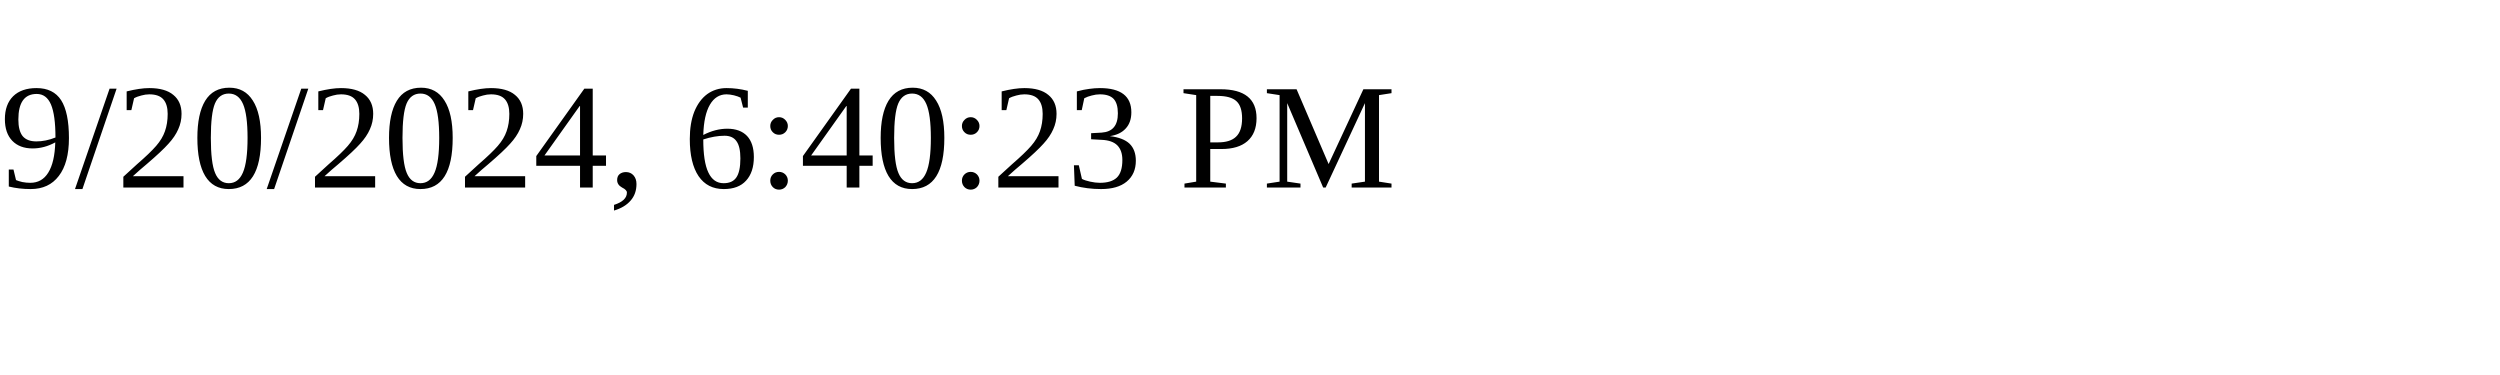
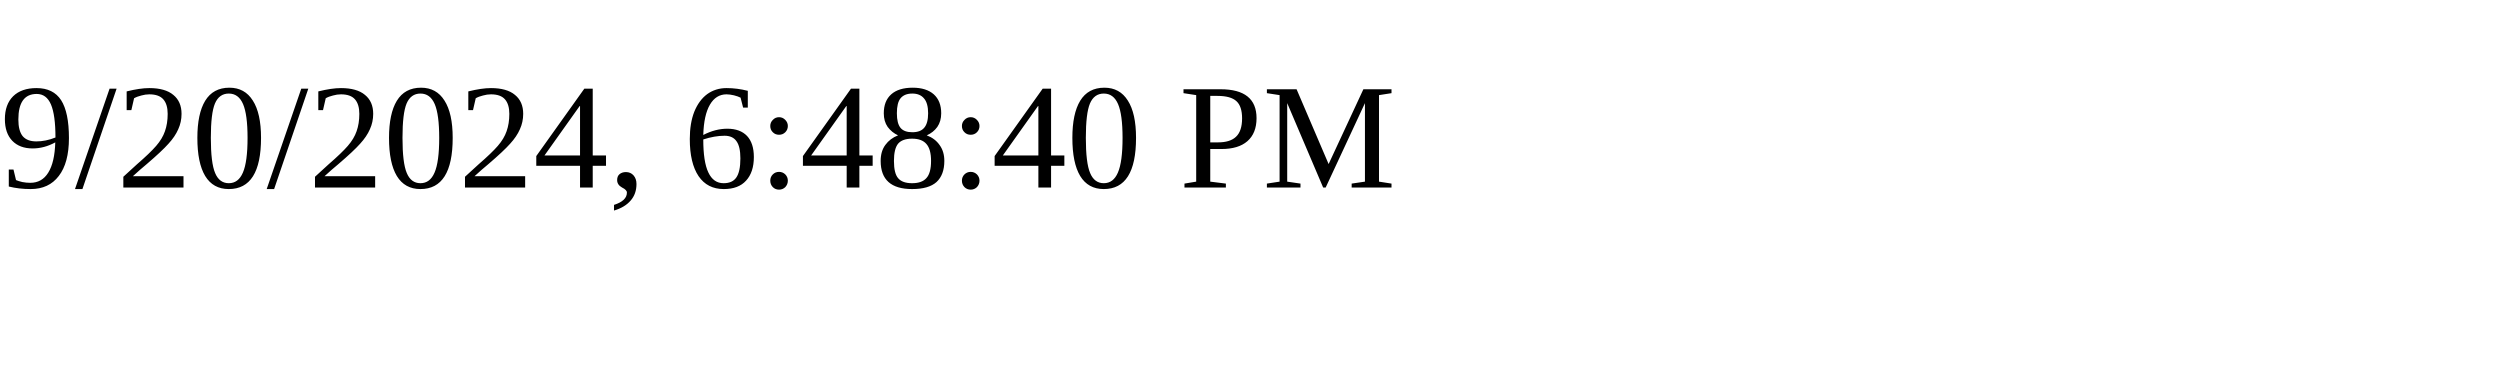
<svg xmlns="http://www.w3.org/2000/svg" height="30" width="200">
-   <text x="0" y="15">9/20/2024, 6:40:23 PM</text>
+   <text x="0" y="15">9/20/2024, 6:48:40 PM</text>
</svg>
